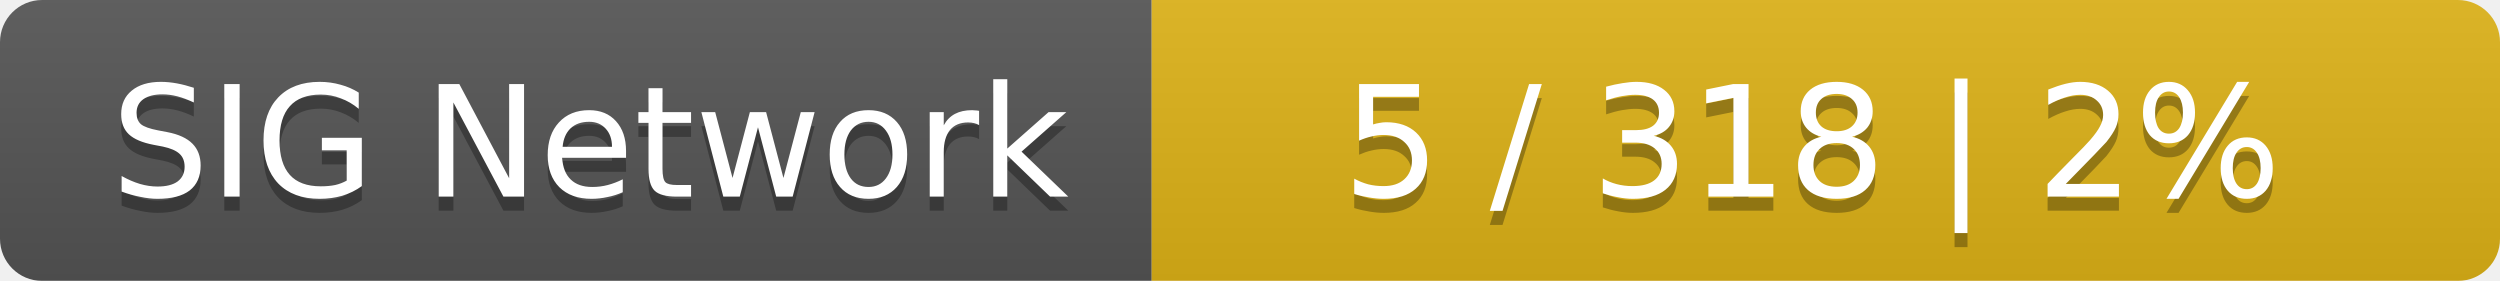
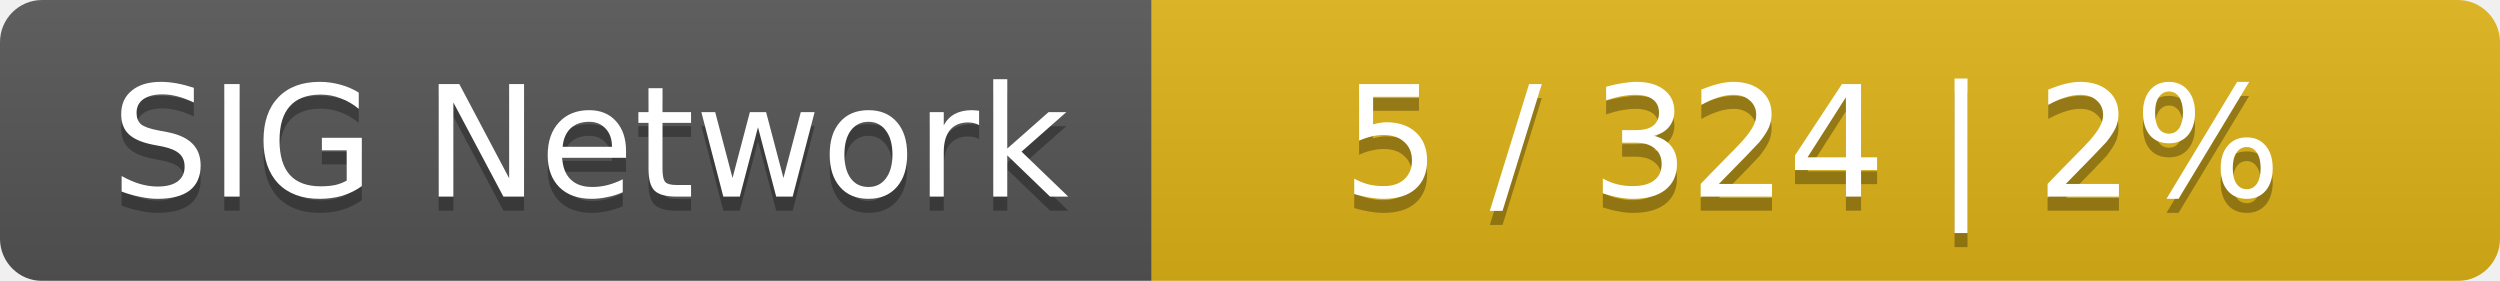
<svg xmlns="http://www.w3.org/2000/svg" width="178" height="20">
  <linearGradient id="smooth" x2="0" y2="100%">
    <stop offset="0" stop-color="#bbb" stop-opacity=".1" />
    <stop offset="1" stop-opacity=".1" />
  </linearGradient>
  <mask id="round">
    <rect width="178" height="20" rx="3" fill="#fff" />
  </mask>
  <g mask="url(#round)">
    <rect width="82" height="20" fill="#555" />
    <rect x="82" width="96" height="20" fill="#dfb317" />
    <rect width="178" height="20" fill="url(#smooth)" />
  </g>
  <g fill="#fff" text-anchor="middle" font-family="DejaVu Sans,Verdana,Geneva,sans-serif" font-size="11">
    <text x="42" y="15" fill="#010101" fill-opacity=".3">SIG Network</text>
    <text x="42" y="14">SIG Network</text>
-     <text x="129" y="15" fill="#010101" fill-opacity=".3">5 / 318    |    2%</text>
-     <text x="129" y="14">5 / 318    |    2%</text>
+     <text x="129" y="15" fill="#010101" fill-opacity=".3">5 / 324    |    2%</text>
+     <text x="129" y="14">5 / 324    |    2%</text>
  </g>
</svg>
